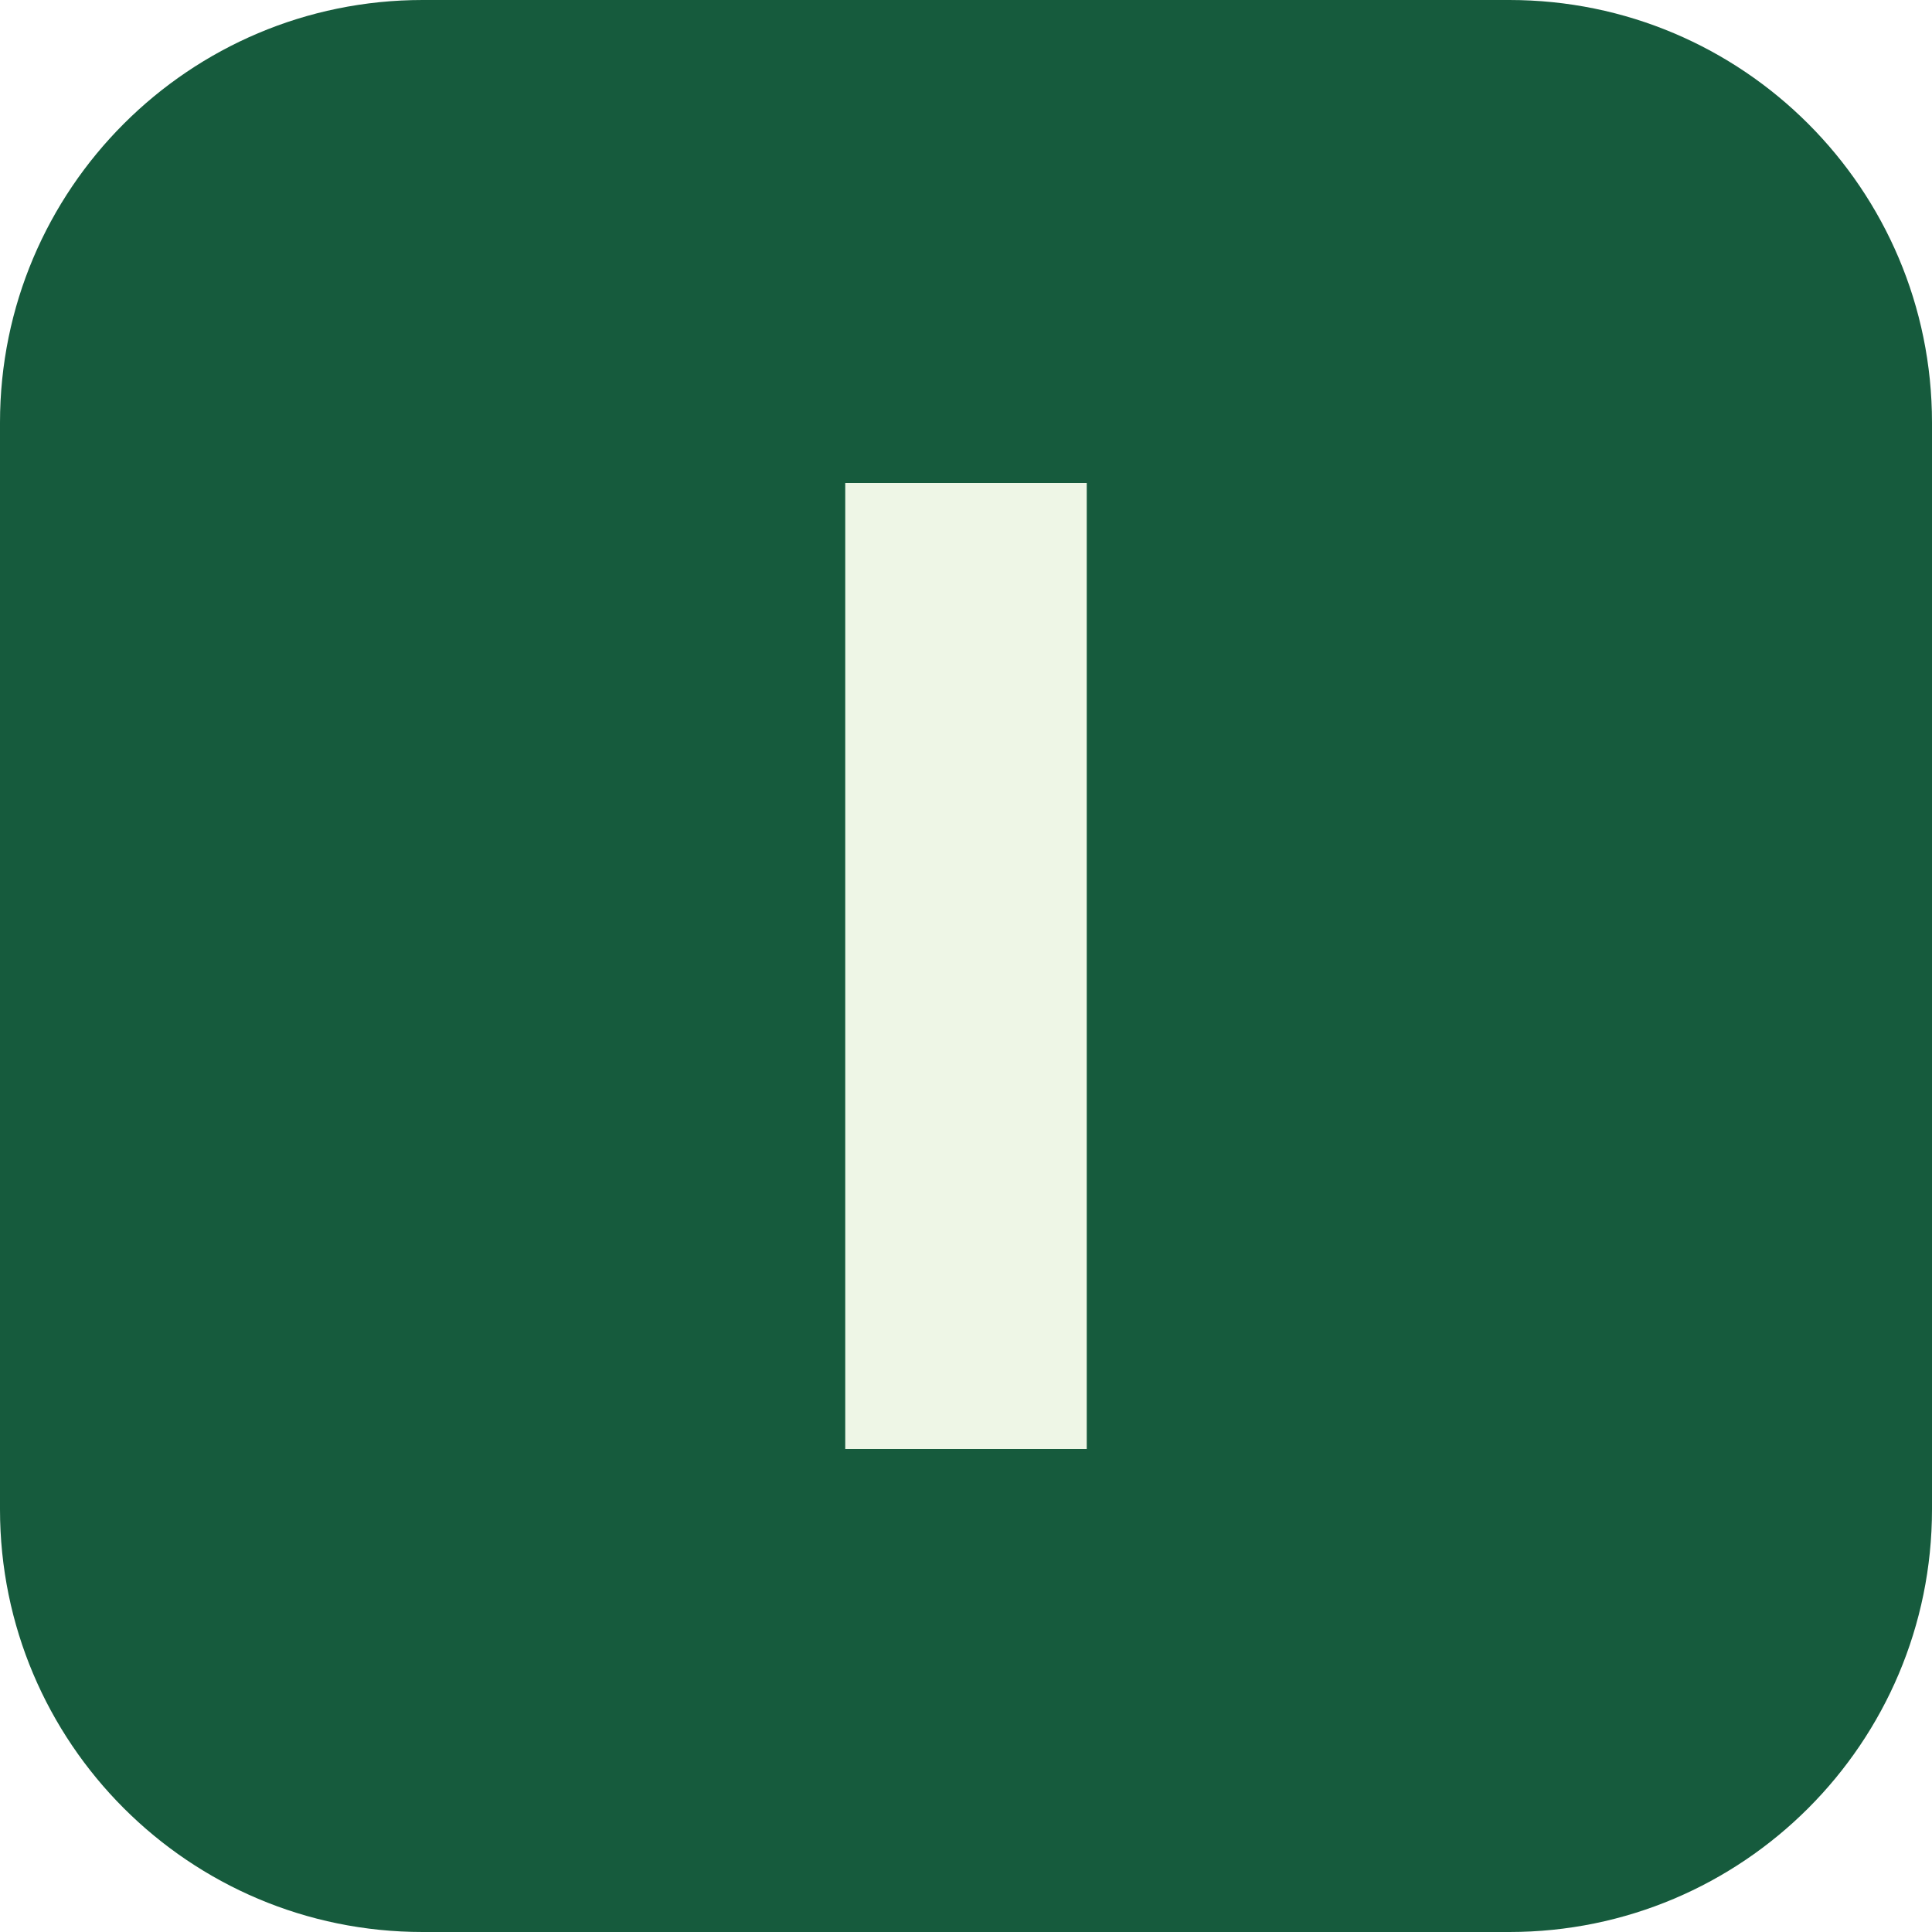
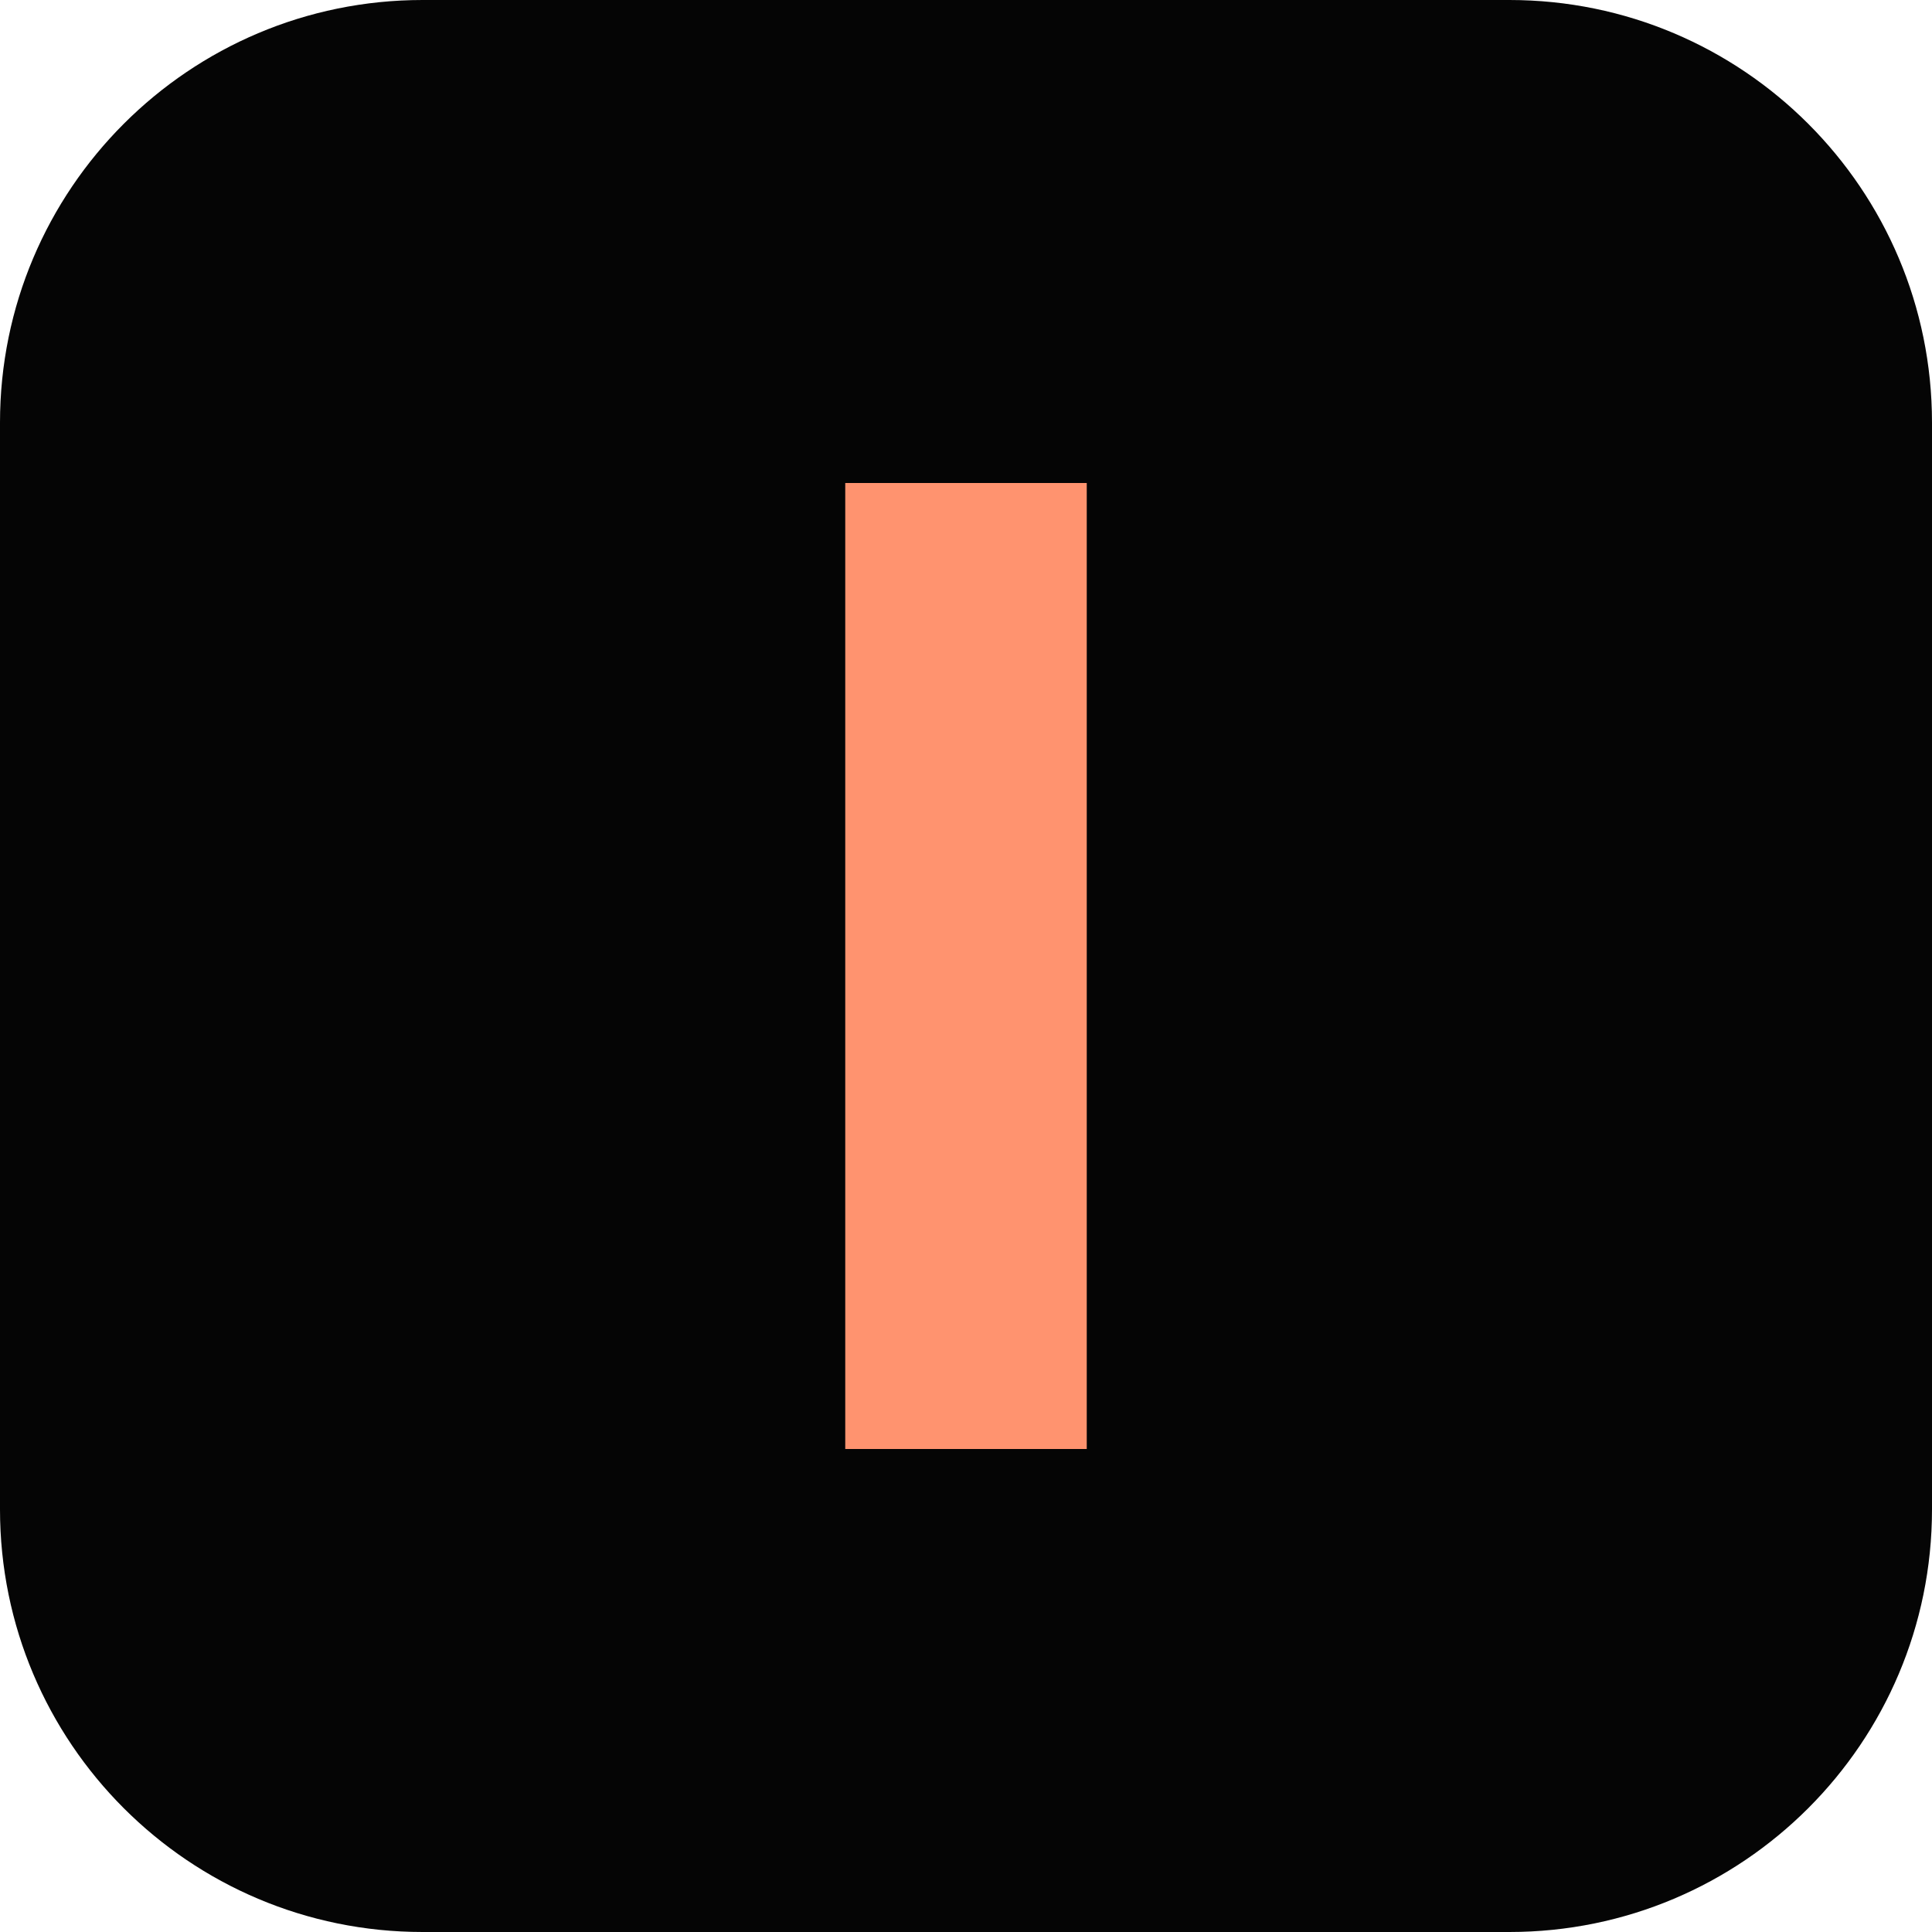
<svg xmlns="http://www.w3.org/2000/svg" viewBox="0 0 64 64">
-   <rect width="64" height="64" rx="14" fill="#165b3d" />
-   <path d="M28 16h8v32h-8z" fill="#eef6e6" />
+   <rect width="64" height="64" rx="14" fill="#050505" />
+   <path d="M28 16h8v32h-8z" fill="#ff936f" />
</svg>
